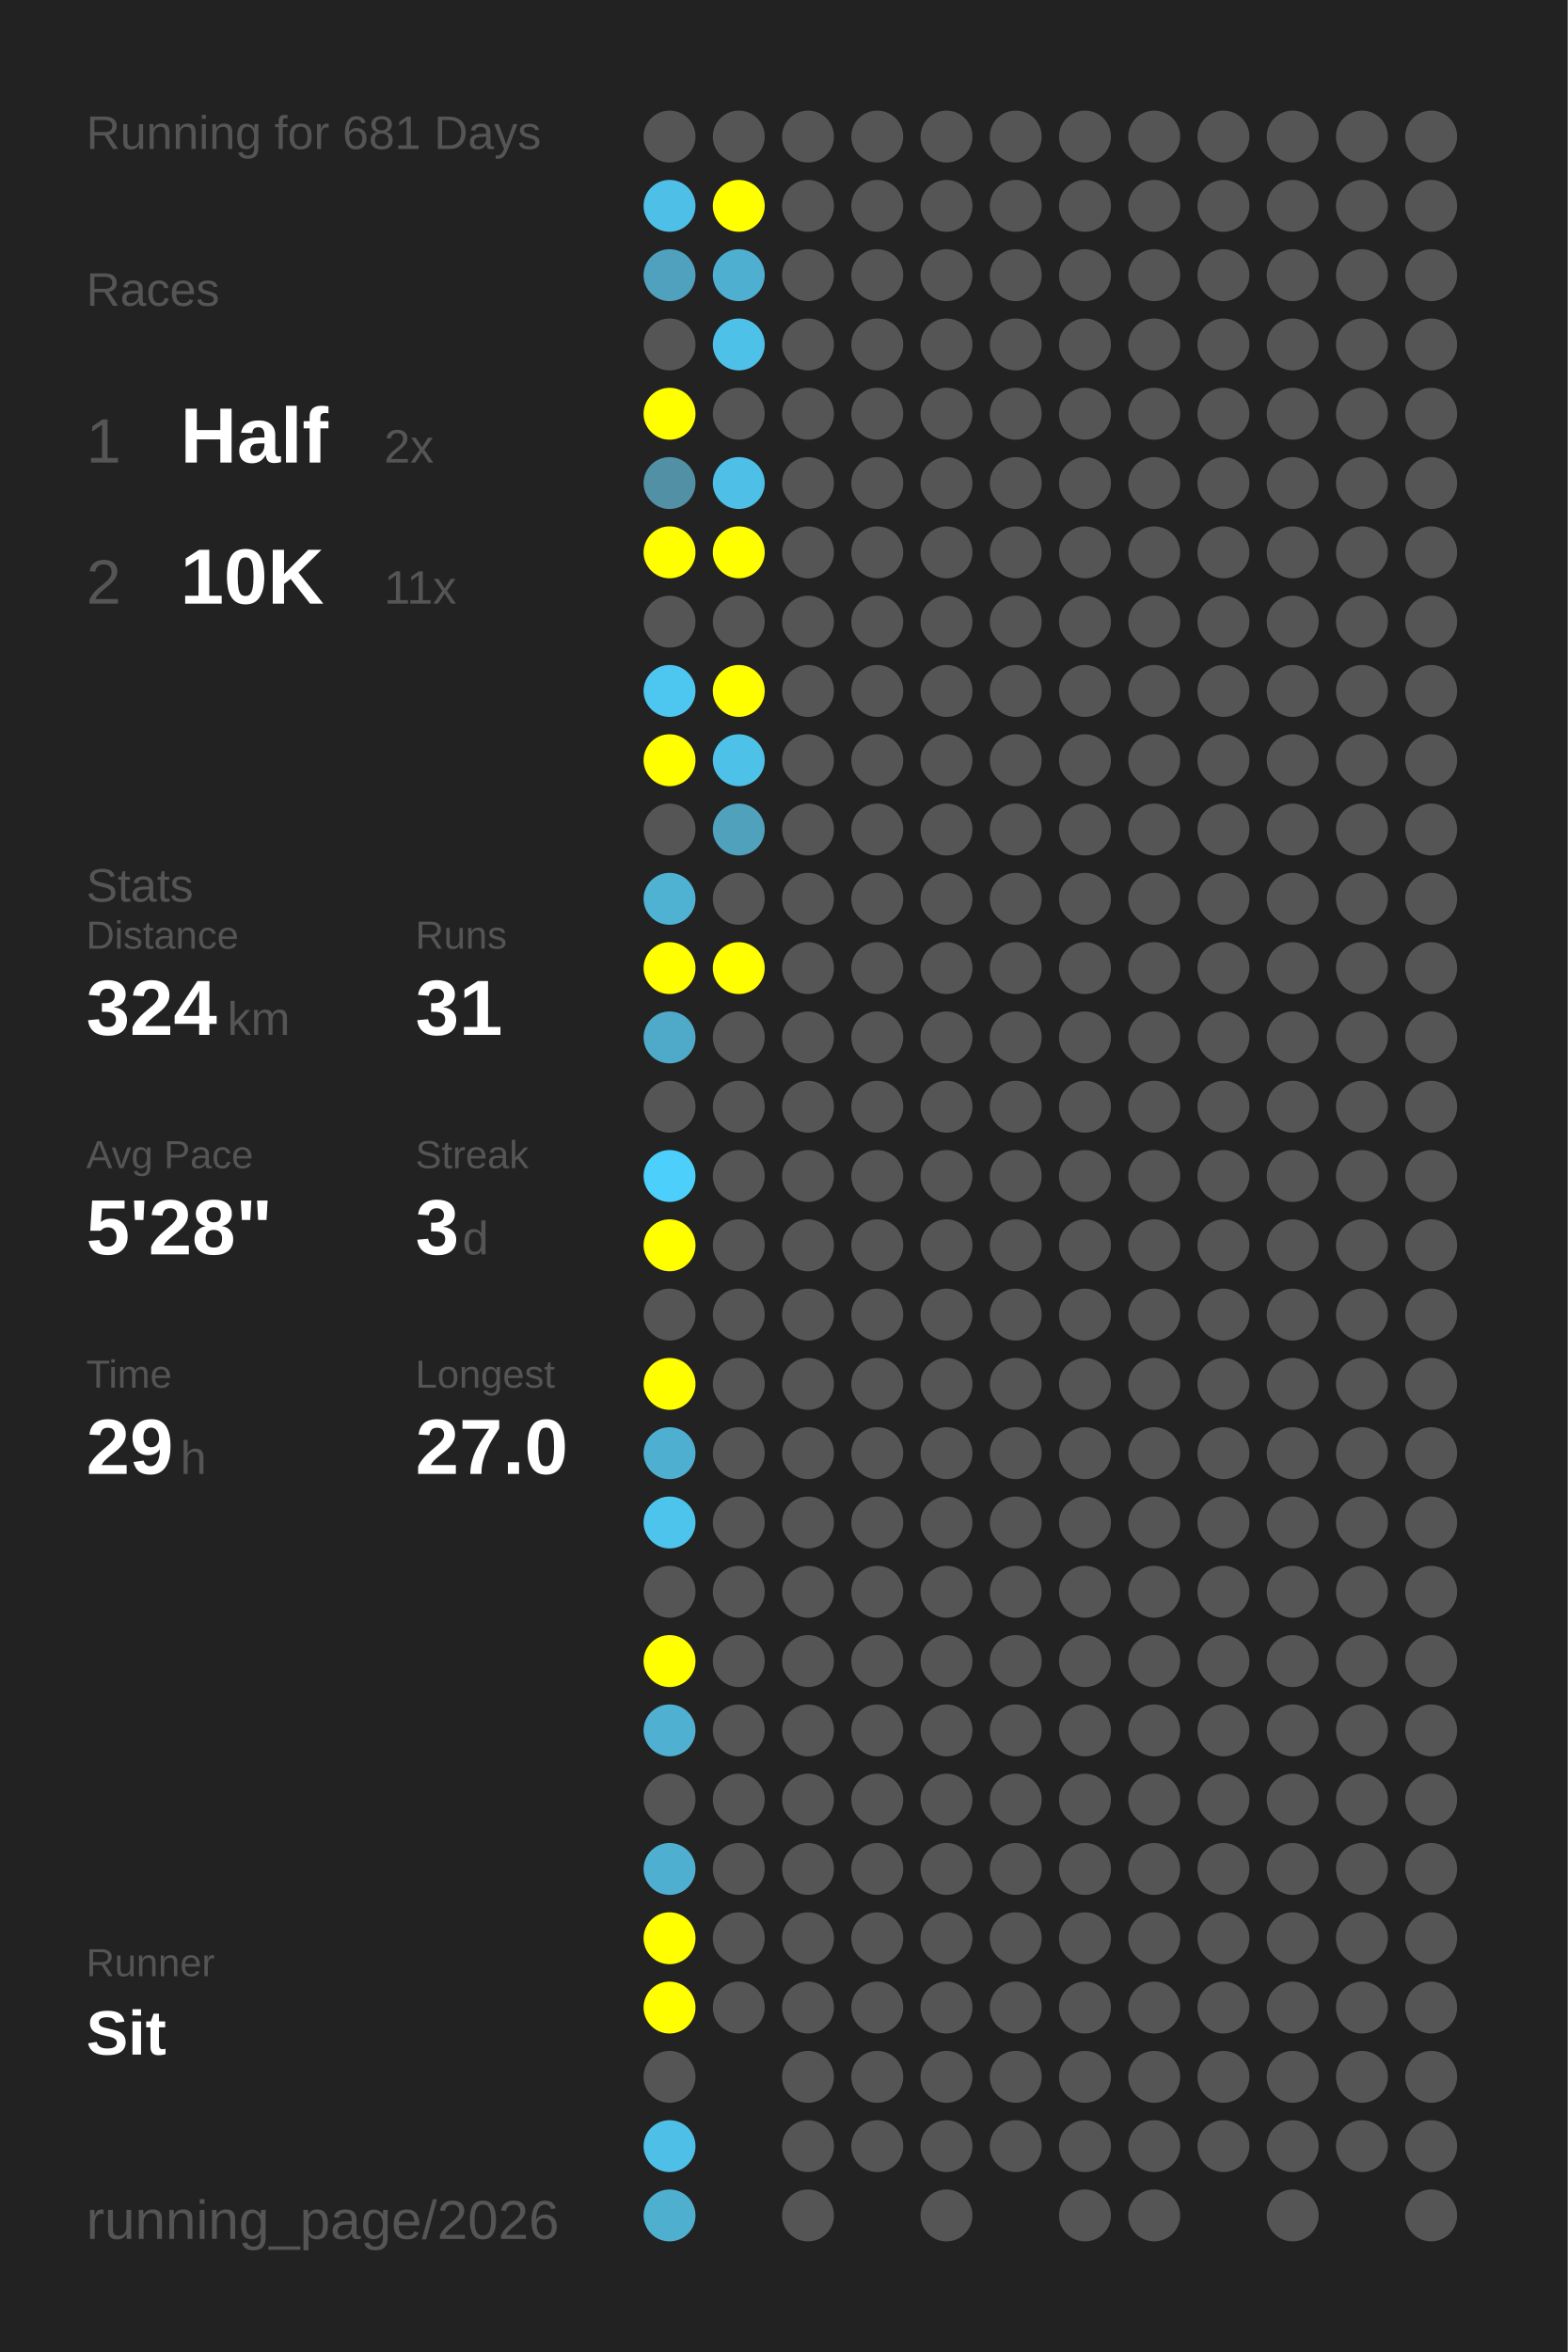
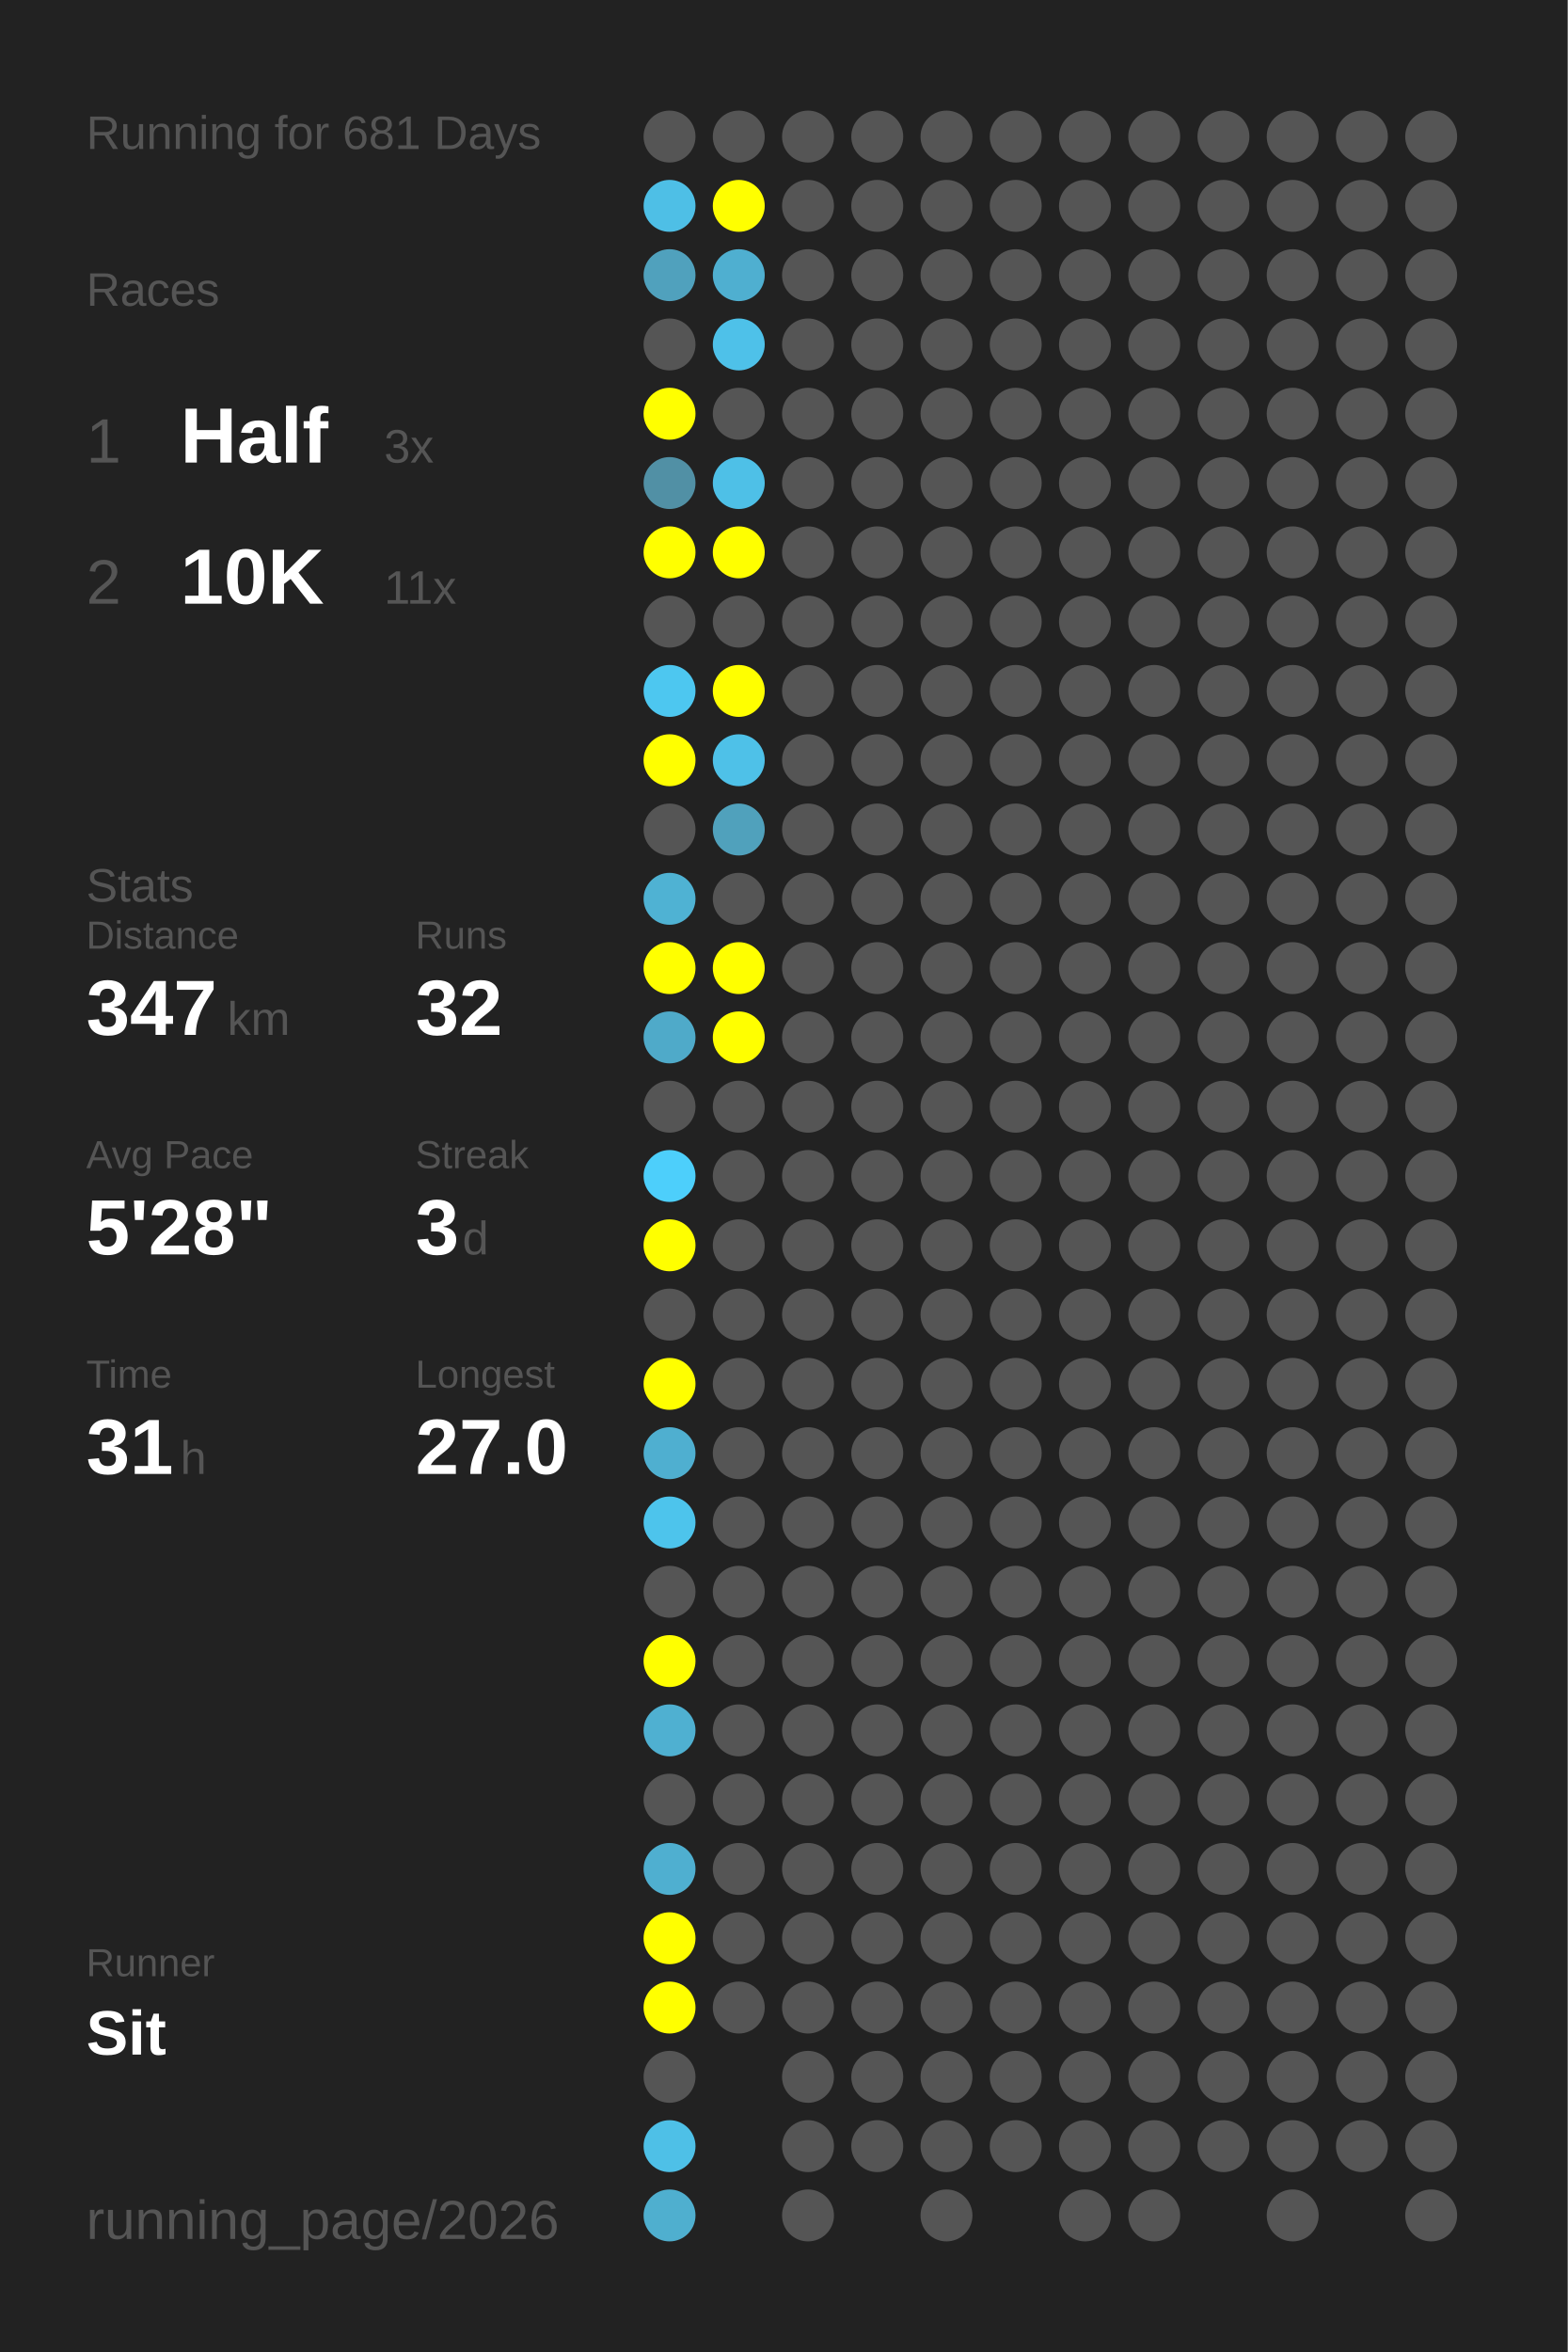
<svg xmlns="http://www.w3.org/2000/svg" baseProfile="full" height="300mm" version="1.1" viewBox="0,0,200,300" width="200mm">
  <defs />
  <rect fill="#222222" height="300" width="200" x="0" y="0" />
  <text fill="#555555" style="font-size:6px; font-family:Arial;" x="11" y="19">Running for 681 Days</text>
  <text fill="#555555" style="font-size:6px; font-family:Arial;" x="11" y="39">Races</text>
  <text fill="#555555" style="font-size:8px; font-family:Arial;" x="11" y="59">1</text>
  <text fill="#FFFFFF" style="font-size:10px; font-family:Arial; font-weight:bold;" x="23" y="59">Half</text>
-   <text fill="#555555" style="font-size:6px; font-family:Arial;" x="49" y="59">2x</text>
+   <text fill="#555555" style="font-size:6px; font-family:Arial;" x="49" y="59">3x</text>
  <text fill="#555555" style="font-size:8px; font-family:Arial;" x="11" y="77">2</text>
  <text fill="#FFFFFF" style="font-size:10px; font-family:Arial; font-weight:bold;" x="23" y="77">10K</text>
  <text fill="#555555" style="font-size:6px; font-family:Arial;" x="49" y="77">11x</text>
  <text fill="#555555" style="font-size:6px; font-family:Arial;" x="11" y="115">Stats</text>
  <text fill="#555555" style="font-size:5px; font-family:Arial;" x="11" y="121">Distance</text>
-   <text fill="#FFFFFF" style="font-size:10px; font-family:Arial; font-weight:bold;" x="11" y="132">324</text>
+   <text fill="#FFFFFF" style="font-size:10px; font-family:Arial; font-weight:bold;" x="11" y="132">347</text>
  <text fill="#555555" style="font-size:6px; font-family:Arial;" x="29" y="132">km</text>
  <text fill="#555555" style="font-size:5px; font-family:Arial;" x="53" y="121">Runs</text>
-   <text fill="#FFFFFF" style="font-size:10px; font-family:Arial; font-weight:bold;" x="53" y="132">31</text>
+   <text fill="#FFFFFF" style="font-size:10px; font-family:Arial; font-weight:bold;" x="53" y="132">32</text>
  <text fill="#555555" style="font-size:5px; font-family:Arial;" x="11" y="149">Avg Pace</text>
  <text fill="#FFFFFF" style="font-size:10px; font-family:Arial; font-weight:bold;" x="11" y="160">5'28"</text>
  <text fill="#555555" style="font-size:5px; font-family:Arial;" x="53" y="149">Streak</text>
  <text fill="#FFFFFF" style="font-size:10px; font-family:Arial; font-weight:bold;" x="53" y="160">3</text>
  <text fill="#555555" style="font-size:6px; font-family:Arial;" x="59" y="160">d</text>
  <text fill="#555555" style="font-size:5px; font-family:Arial;" x="11" y="177">Time</text>
-   <text fill="#FFFFFF" style="font-size:10px; font-family:Arial; font-weight:bold;" x="11" y="188">29</text>
+   <text fill="#FFFFFF" style="font-size:10px; font-family:Arial; font-weight:bold;" x="11" y="188">31</text>
  <text fill="#555555" style="font-size:6px; font-family:Arial;" x="23" y="188">h</text>
  <text fill="#555555" style="font-size:5px; font-family:Arial;" x="53" y="177">Longest</text>
  <text fill="#FFFFFF" style="font-size:10px; font-family:Arial; font-weight:bold;" x="53" y="188">27.0</text>
  <text fill="#555555" style="font-size:5px; font-family:Arial;" x="11" y="252.065">Runner</text>
  <text fill="#FFFFFF" style="font-size:8px; font-family:Arial; font-weight:bold;" x="11" y="262.065">Sit</text>
  <text fill="#555555" style="font-size:7px; font-family:Arial;" x="11" y="285.581">running_page/2026</text>
  <circle cx="85.417" cy="17.419" fill="#555555" r="3.312" />
  <circle cx="85.417" cy="26.258" fill="#4ebfe6" r="3.312" />
  <circle cx="85.417" cy="35.097" fill="#50a1bd" r="3.312" />
  <circle cx="85.417" cy="43.935" fill="#555555" r="3.312" />
  <circle cx="85.417" cy="52.774" fill="#FFFF00" r="3.312" />
  <circle cx="85.417" cy="61.613" fill="#5190a5" r="3.312" />
  <circle cx="85.417" cy="70.452" fill="#FFFF00" r="3.312" />
  <circle cx="85.417" cy="79.29" fill="#555555" r="3.312" />
  <circle cx="85.417" cy="88.129" fill="#4dc7f0" r="3.312" />
  <circle cx="85.417" cy="96.968" fill="#FFFF00" r="3.312" />
  <circle cx="85.417" cy="105.806" fill="#555555" r="3.312" />
  <circle cx="85.417" cy="114.645" fill="#4fb2d3" r="3.312" />
  <circle cx="85.417" cy="123.484" fill="#FFFF00" r="3.312" />
  <circle cx="85.417" cy="132.323" fill="#4faac9" r="3.312" />
  <circle cx="85.417" cy="141.161" fill="#555555" r="3.312" />
  <circle cx="85.417" cy="150" fill="#4dcffb" r="3.312" />
  <circle cx="85.417" cy="158.839" fill="#FFFF00" r="3.312" />
  <circle cx="85.417" cy="167.677" fill="#555555" r="3.312" />
  <circle cx="85.417" cy="176.516" fill="#FFFF00" r="3.312" />
  <circle cx="85.417" cy="185.355" fill="#4fafd0" r="3.312" />
  <circle cx="85.417" cy="194.194" fill="#4dc4ec" r="3.312" />
  <circle cx="85.417" cy="203.032" fill="#555555" r="3.312" />
  <circle cx="85.417" cy="211.871" fill="#FFFF00" r="3.312" />
  <circle cx="85.417" cy="220.71" fill="#4fb0d1" r="3.312" />
  <circle cx="85.417" cy="229.548" fill="#555555" r="3.312" />
  <circle cx="85.417" cy="238.387" fill="#4fafd0" r="3.312" />
  <circle cx="85.417" cy="247.226" fill="#FFFF00" r="3.312" />
  <circle cx="85.417" cy="256.065" fill="#FFFF00" r="3.312" />
  <circle cx="85.417" cy="264.903" fill="#555555" r="3.312" />
  <circle cx="85.417" cy="273.742" fill="#4ec0e7" r="3.312" />
  <circle cx="85.417" cy="282.581" fill="#4fafcf" r="3.312" />
  <circle cx="94.25" cy="17.419" fill="#555555" r="3.312" />
  <circle cx="94.25" cy="26.258" fill="#FFFF00" r="3.312" />
  <circle cx="94.25" cy="35.097" fill="#4fafd0" r="3.312" />
  <circle cx="94.25" cy="43.935" fill="#4ec1e9" r="3.312" />
  <circle cx="94.25" cy="52.774" fill="#555555" r="3.312" />
  <circle cx="94.25" cy="61.613" fill="#4ec0e7" r="3.312" />
  <circle cx="94.25" cy="70.452" fill="#FFFF00" r="3.312" />
  <circle cx="94.25" cy="79.29" fill="#555555" r="3.312" />
  <circle cx="94.25" cy="88.129" fill="#FFFF00" r="3.312" />
  <circle cx="94.25" cy="96.968" fill="#4ec1e8" r="3.312" />
  <circle cx="94.25" cy="105.806" fill="#50a1bc" r="3.312" />
  <circle cx="94.25" cy="114.645" fill="#555555" r="3.312" />
  <circle cx="94.25" cy="123.484" fill="#FFFF00" r="3.312" />
-   <circle cx="94.25" cy="132.323" fill="#555555" r="3.312" />
+   <circle cx="94.25" cy="132.323" fill="#FFFF00" r="3.312" />
  <circle cx="94.25" cy="141.161" fill="#555555" r="3.312" />
  <circle cx="94.25" cy="150" fill="#555555" r="3.312" />
  <circle cx="94.25" cy="158.839" fill="#555555" r="3.312" />
  <circle cx="94.25" cy="167.677" fill="#555555" r="3.312" />
  <circle cx="94.25" cy="176.516" fill="#555555" r="3.312" />
  <circle cx="94.25" cy="185.355" fill="#555555" r="3.312" />
  <circle cx="94.25" cy="194.194" fill="#555555" r="3.312" />
  <circle cx="94.25" cy="203.032" fill="#555555" r="3.312" />
  <circle cx="94.25" cy="211.871" fill="#555555" r="3.312" />
  <circle cx="94.25" cy="220.71" fill="#555555" r="3.312" />
  <circle cx="94.25" cy="229.548" fill="#555555" r="3.312" />
  <circle cx="94.25" cy="238.387" fill="#555555" r="3.312" />
  <circle cx="94.25" cy="247.226" fill="#555555" r="3.312" />
  <circle cx="94.25" cy="256.065" fill="#555555" r="3.312" />
  <circle cx="103.083" cy="17.419" fill="#555555" r="3.312" />
  <circle cx="103.083" cy="26.258" fill="#555555" r="3.312" />
  <circle cx="103.083" cy="35.097" fill="#555555" r="3.312" />
  <circle cx="103.083" cy="43.935" fill="#555555" r="3.312" />
  <circle cx="103.083" cy="52.774" fill="#555555" r="3.312" />
  <circle cx="103.083" cy="61.613" fill="#555555" r="3.312" />
  <circle cx="103.083" cy="70.452" fill="#555555" r="3.312" />
  <circle cx="103.083" cy="79.29" fill="#555555" r="3.312" />
  <circle cx="103.083" cy="88.129" fill="#555555" r="3.312" />
  <circle cx="103.083" cy="96.968" fill="#555555" r="3.312" />
  <circle cx="103.083" cy="105.806" fill="#555555" r="3.312" />
  <circle cx="103.083" cy="114.645" fill="#555555" r="3.312" />
  <circle cx="103.083" cy="123.484" fill="#555555" r="3.312" />
  <circle cx="103.083" cy="132.323" fill="#555555" r="3.312" />
  <circle cx="103.083" cy="141.161" fill="#555555" r="3.312" />
  <circle cx="103.083" cy="150" fill="#555555" r="3.312" />
  <circle cx="103.083" cy="158.839" fill="#555555" r="3.312" />
  <circle cx="103.083" cy="167.677" fill="#555555" r="3.312" />
  <circle cx="103.083" cy="176.516" fill="#555555" r="3.312" />
  <circle cx="103.083" cy="185.355" fill="#555555" r="3.312" />
  <circle cx="103.083" cy="194.194" fill="#555555" r="3.312" />
  <circle cx="103.083" cy="203.032" fill="#555555" r="3.312" />
  <circle cx="103.083" cy="211.871" fill="#555555" r="3.312" />
  <circle cx="103.083" cy="220.71" fill="#555555" r="3.312" />
  <circle cx="103.083" cy="229.548" fill="#555555" r="3.312" />
  <circle cx="103.083" cy="238.387" fill="#555555" r="3.312" />
  <circle cx="103.083" cy="247.226" fill="#555555" r="3.312" />
  <circle cx="103.083" cy="256.065" fill="#555555" r="3.312" />
  <circle cx="103.083" cy="264.903" fill="#555555" r="3.312" />
  <circle cx="103.083" cy="273.742" fill="#555555" r="3.312" />
  <circle cx="103.083" cy="282.581" fill="#555555" r="3.312" />
  <circle cx="111.917" cy="17.419" fill="#555555" r="3.312" />
  <circle cx="111.917" cy="26.258" fill="#555555" r="3.312" />
  <circle cx="111.917" cy="35.097" fill="#555555" r="3.312" />
  <circle cx="111.917" cy="43.935" fill="#555555" r="3.312" />
  <circle cx="111.917" cy="52.774" fill="#555555" r="3.312" />
  <circle cx="111.917" cy="61.613" fill="#555555" r="3.312" />
  <circle cx="111.917" cy="70.452" fill="#555555" r="3.312" />
  <circle cx="111.917" cy="79.29" fill="#555555" r="3.312" />
  <circle cx="111.917" cy="88.129" fill="#555555" r="3.312" />
  <circle cx="111.917" cy="96.968" fill="#555555" r="3.312" />
  <circle cx="111.917" cy="105.806" fill="#555555" r="3.312" />
  <circle cx="111.917" cy="114.645" fill="#555555" r="3.312" />
  <circle cx="111.917" cy="123.484" fill="#555555" r="3.312" />
  <circle cx="111.917" cy="132.323" fill="#555555" r="3.312" />
  <circle cx="111.917" cy="141.161" fill="#555555" r="3.312" />
  <circle cx="111.917" cy="150" fill="#555555" r="3.312" />
  <circle cx="111.917" cy="158.839" fill="#555555" r="3.312" />
  <circle cx="111.917" cy="167.677" fill="#555555" r="3.312" />
  <circle cx="111.917" cy="176.516" fill="#555555" r="3.312" />
  <circle cx="111.917" cy="185.355" fill="#555555" r="3.312" />
  <circle cx="111.917" cy="194.194" fill="#555555" r="3.312" />
  <circle cx="111.917" cy="203.032" fill="#555555" r="3.312" />
  <circle cx="111.917" cy="211.871" fill="#555555" r="3.312" />
  <circle cx="111.917" cy="220.71" fill="#555555" r="3.312" />
  <circle cx="111.917" cy="229.548" fill="#555555" r="3.312" />
  <circle cx="111.917" cy="238.387" fill="#555555" r="3.312" />
  <circle cx="111.917" cy="247.226" fill="#555555" r="3.312" />
  <circle cx="111.917" cy="256.065" fill="#555555" r="3.312" />
  <circle cx="111.917" cy="264.903" fill="#555555" r="3.312" />
  <circle cx="111.917" cy="273.742" fill="#555555" r="3.312" />
  <circle cx="120.75" cy="17.419" fill="#555555" r="3.312" />
  <circle cx="120.75" cy="26.258" fill="#555555" r="3.312" />
  <circle cx="120.75" cy="35.097" fill="#555555" r="3.312" />
  <circle cx="120.75" cy="43.935" fill="#555555" r="3.312" />
  <circle cx="120.75" cy="52.774" fill="#555555" r="3.312" />
  <circle cx="120.75" cy="61.613" fill="#555555" r="3.312" />
  <circle cx="120.75" cy="70.452" fill="#555555" r="3.312" />
  <circle cx="120.75" cy="79.29" fill="#555555" r="3.312" />
  <circle cx="120.75" cy="88.129" fill="#555555" r="3.312" />
  <circle cx="120.75" cy="96.968" fill="#555555" r="3.312" />
  <circle cx="120.75" cy="105.806" fill="#555555" r="3.312" />
  <circle cx="120.75" cy="114.645" fill="#555555" r="3.312" />
  <circle cx="120.75" cy="123.484" fill="#555555" r="3.312" />
  <circle cx="120.75" cy="132.323" fill="#555555" r="3.312" />
  <circle cx="120.75" cy="141.161" fill="#555555" r="3.312" />
  <circle cx="120.75" cy="150" fill="#555555" r="3.312" />
  <circle cx="120.75" cy="158.839" fill="#555555" r="3.312" />
  <circle cx="120.75" cy="167.677" fill="#555555" r="3.312" />
  <circle cx="120.75" cy="176.516" fill="#555555" r="3.312" />
  <circle cx="120.75" cy="185.355" fill="#555555" r="3.312" />
  <circle cx="120.75" cy="194.194" fill="#555555" r="3.312" />
  <circle cx="120.75" cy="203.032" fill="#555555" r="3.312" />
  <circle cx="120.75" cy="211.871" fill="#555555" r="3.312" />
  <circle cx="120.75" cy="220.71" fill="#555555" r="3.312" />
  <circle cx="120.75" cy="229.548" fill="#555555" r="3.312" />
  <circle cx="120.75" cy="238.387" fill="#555555" r="3.312" />
  <circle cx="120.75" cy="247.226" fill="#555555" r="3.312" />
  <circle cx="120.75" cy="256.065" fill="#555555" r="3.312" />
  <circle cx="120.75" cy="264.903" fill="#555555" r="3.312" />
  <circle cx="120.75" cy="273.742" fill="#555555" r="3.312" />
  <circle cx="120.75" cy="282.581" fill="#555555" r="3.312" />
  <circle cx="129.583" cy="17.419" fill="#555555" r="3.312" />
  <circle cx="129.583" cy="26.258" fill="#555555" r="3.312" />
  <circle cx="129.583" cy="35.097" fill="#555555" r="3.312" />
  <circle cx="129.583" cy="43.935" fill="#555555" r="3.312" />
  <circle cx="129.583" cy="52.774" fill="#555555" r="3.312" />
  <circle cx="129.583" cy="61.613" fill="#555555" r="3.312" />
  <circle cx="129.583" cy="70.452" fill="#555555" r="3.312" />
  <circle cx="129.583" cy="79.29" fill="#555555" r="3.312" />
  <circle cx="129.583" cy="88.129" fill="#555555" r="3.312" />
  <circle cx="129.583" cy="96.968" fill="#555555" r="3.312" />
  <circle cx="129.583" cy="105.806" fill="#555555" r="3.312" />
  <circle cx="129.583" cy="114.645" fill="#555555" r="3.312" />
  <circle cx="129.583" cy="123.484" fill="#555555" r="3.312" />
  <circle cx="129.583" cy="132.323" fill="#555555" r="3.312" />
  <circle cx="129.583" cy="141.161" fill="#555555" r="3.312" />
  <circle cx="129.583" cy="150" fill="#555555" r="3.312" />
  <circle cx="129.583" cy="158.839" fill="#555555" r="3.312" />
  <circle cx="129.583" cy="167.677" fill="#555555" r="3.312" />
  <circle cx="129.583" cy="176.516" fill="#555555" r="3.312" />
  <circle cx="129.583" cy="185.355" fill="#555555" r="3.312" />
  <circle cx="129.583" cy="194.194" fill="#555555" r="3.312" />
  <circle cx="129.583" cy="203.032" fill="#555555" r="3.312" />
  <circle cx="129.583" cy="211.871" fill="#555555" r="3.312" />
  <circle cx="129.583" cy="220.71" fill="#555555" r="3.312" />
  <circle cx="129.583" cy="229.548" fill="#555555" r="3.312" />
  <circle cx="129.583" cy="238.387" fill="#555555" r="3.312" />
  <circle cx="129.583" cy="247.226" fill="#555555" r="3.312" />
  <circle cx="129.583" cy="256.065" fill="#555555" r="3.312" />
  <circle cx="129.583" cy="264.903" fill="#555555" r="3.312" />
  <circle cx="129.583" cy="273.742" fill="#555555" r="3.312" />
  <circle cx="138.417" cy="17.419" fill="#555555" r="3.312" />
  <circle cx="138.417" cy="26.258" fill="#555555" r="3.312" />
  <circle cx="138.417" cy="35.097" fill="#555555" r="3.312" />
  <circle cx="138.417" cy="43.935" fill="#555555" r="3.312" />
  <circle cx="138.417" cy="52.774" fill="#555555" r="3.312" />
  <circle cx="138.417" cy="61.613" fill="#555555" r="3.312" />
  <circle cx="138.417" cy="70.452" fill="#555555" r="3.312" />
  <circle cx="138.417" cy="79.29" fill="#555555" r="3.312" />
  <circle cx="138.417" cy="88.129" fill="#555555" r="3.312" />
  <circle cx="138.417" cy="96.968" fill="#555555" r="3.312" />
  <circle cx="138.417" cy="105.806" fill="#555555" r="3.312" />
  <circle cx="138.417" cy="114.645" fill="#555555" r="3.312" />
  <circle cx="138.417" cy="123.484" fill="#555555" r="3.312" />
  <circle cx="138.417" cy="132.323" fill="#555555" r="3.312" />
  <circle cx="138.417" cy="141.161" fill="#555555" r="3.312" />
  <circle cx="138.417" cy="150" fill="#555555" r="3.312" />
  <circle cx="138.417" cy="158.839" fill="#555555" r="3.312" />
  <circle cx="138.417" cy="167.677" fill="#555555" r="3.312" />
  <circle cx="138.417" cy="176.516" fill="#555555" r="3.312" />
  <circle cx="138.417" cy="185.355" fill="#555555" r="3.312" />
  <circle cx="138.417" cy="194.194" fill="#555555" r="3.312" />
  <circle cx="138.417" cy="203.032" fill="#555555" r="3.312" />
  <circle cx="138.417" cy="211.871" fill="#555555" r="3.312" />
  <circle cx="138.417" cy="220.71" fill="#555555" r="3.312" />
  <circle cx="138.417" cy="229.548" fill="#555555" r="3.312" />
  <circle cx="138.417" cy="238.387" fill="#555555" r="3.312" />
  <circle cx="138.417" cy="247.226" fill="#555555" r="3.312" />
  <circle cx="138.417" cy="256.065" fill="#555555" r="3.312" />
  <circle cx="138.417" cy="264.903" fill="#555555" r="3.312" />
  <circle cx="138.417" cy="273.742" fill="#555555" r="3.312" />
  <circle cx="138.417" cy="282.581" fill="#555555" r="3.312" />
  <circle cx="147.25" cy="17.419" fill="#555555" r="3.312" />
  <circle cx="147.25" cy="26.258" fill="#555555" r="3.312" />
  <circle cx="147.25" cy="35.097" fill="#555555" r="3.312" />
  <circle cx="147.25" cy="43.935" fill="#555555" r="3.312" />
  <circle cx="147.25" cy="52.774" fill="#555555" r="3.312" />
  <circle cx="147.25" cy="61.613" fill="#555555" r="3.312" />
  <circle cx="147.25" cy="70.452" fill="#555555" r="3.312" />
  <circle cx="147.25" cy="79.29" fill="#555555" r="3.312" />
  <circle cx="147.25" cy="88.129" fill="#555555" r="3.312" />
  <circle cx="147.25" cy="96.968" fill="#555555" r="3.312" />
  <circle cx="147.25" cy="105.806" fill="#555555" r="3.312" />
  <circle cx="147.25" cy="114.645" fill="#555555" r="3.312" />
  <circle cx="147.25" cy="123.484" fill="#555555" r="3.312" />
  <circle cx="147.25" cy="132.323" fill="#555555" r="3.312" />
  <circle cx="147.25" cy="141.161" fill="#555555" r="3.312" />
  <circle cx="147.25" cy="150" fill="#555555" r="3.312" />
  <circle cx="147.25" cy="158.839" fill="#555555" r="3.312" />
  <circle cx="147.25" cy="167.677" fill="#555555" r="3.312" />
  <circle cx="147.25" cy="176.516" fill="#555555" r="3.312" />
  <circle cx="147.25" cy="185.355" fill="#555555" r="3.312" />
  <circle cx="147.25" cy="194.194" fill="#555555" r="3.312" />
  <circle cx="147.25" cy="203.032" fill="#555555" r="3.312" />
  <circle cx="147.25" cy="211.871" fill="#555555" r="3.312" />
  <circle cx="147.25" cy="220.71" fill="#555555" r="3.312" />
  <circle cx="147.25" cy="229.548" fill="#555555" r="3.312" />
  <circle cx="147.25" cy="238.387" fill="#555555" r="3.312" />
  <circle cx="147.25" cy="247.226" fill="#555555" r="3.312" />
  <circle cx="147.25" cy="256.065" fill="#555555" r="3.312" />
  <circle cx="147.25" cy="264.903" fill="#555555" r="3.312" />
  <circle cx="147.25" cy="273.742" fill="#555555" r="3.312" />
  <circle cx="147.25" cy="282.581" fill="#555555" r="3.312" />
  <circle cx="156.083" cy="17.419" fill="#555555" r="3.312" />
  <circle cx="156.083" cy="26.258" fill="#555555" r="3.312" />
  <circle cx="156.083" cy="35.097" fill="#555555" r="3.312" />
  <circle cx="156.083" cy="43.935" fill="#555555" r="3.312" />
  <circle cx="156.083" cy="52.774" fill="#555555" r="3.312" />
  <circle cx="156.083" cy="61.613" fill="#555555" r="3.312" />
  <circle cx="156.083" cy="70.452" fill="#555555" r="3.312" />
  <circle cx="156.083" cy="79.29" fill="#555555" r="3.312" />
  <circle cx="156.083" cy="88.129" fill="#555555" r="3.312" />
  <circle cx="156.083" cy="96.968" fill="#555555" r="3.312" />
  <circle cx="156.083" cy="105.806" fill="#555555" r="3.312" />
  <circle cx="156.083" cy="114.645" fill="#555555" r="3.312" />
  <circle cx="156.083" cy="123.484" fill="#555555" r="3.312" />
  <circle cx="156.083" cy="132.323" fill="#555555" r="3.312" />
  <circle cx="156.083" cy="141.161" fill="#555555" r="3.312" />
  <circle cx="156.083" cy="150" fill="#555555" r="3.312" />
  <circle cx="156.083" cy="158.839" fill="#555555" r="3.312" />
  <circle cx="156.083" cy="167.677" fill="#555555" r="3.312" />
  <circle cx="156.083" cy="176.516" fill="#555555" r="3.312" />
  <circle cx="156.083" cy="185.355" fill="#555555" r="3.312" />
  <circle cx="156.083" cy="194.194" fill="#555555" r="3.312" />
  <circle cx="156.083" cy="203.032" fill="#555555" r="3.312" />
  <circle cx="156.083" cy="211.871" fill="#555555" r="3.312" />
  <circle cx="156.083" cy="220.71" fill="#555555" r="3.312" />
  <circle cx="156.083" cy="229.548" fill="#555555" r="3.312" />
  <circle cx="156.083" cy="238.387" fill="#555555" r="3.312" />
  <circle cx="156.083" cy="247.226" fill="#555555" r="3.312" />
  <circle cx="156.083" cy="256.065" fill="#555555" r="3.312" />
  <circle cx="156.083" cy="264.903" fill="#555555" r="3.312" />
  <circle cx="156.083" cy="273.742" fill="#555555" r="3.312" />
  <circle cx="164.917" cy="17.419" fill="#555555" r="3.312" />
  <circle cx="164.917" cy="26.258" fill="#555555" r="3.312" />
  <circle cx="164.917" cy="35.097" fill="#555555" r="3.312" />
  <circle cx="164.917" cy="43.935" fill="#555555" r="3.312" />
  <circle cx="164.917" cy="52.774" fill="#555555" r="3.312" />
  <circle cx="164.917" cy="61.613" fill="#555555" r="3.312" />
  <circle cx="164.917" cy="70.452" fill="#555555" r="3.312" />
  <circle cx="164.917" cy="79.29" fill="#555555" r="3.312" />
  <circle cx="164.917" cy="88.129" fill="#555555" r="3.312" />
  <circle cx="164.917" cy="96.968" fill="#555555" r="3.312" />
  <circle cx="164.917" cy="105.806" fill="#555555" r="3.312" />
  <circle cx="164.917" cy="114.645" fill="#555555" r="3.312" />
  <circle cx="164.917" cy="123.484" fill="#555555" r="3.312" />
  <circle cx="164.917" cy="132.323" fill="#555555" r="3.312" />
  <circle cx="164.917" cy="141.161" fill="#555555" r="3.312" />
  <circle cx="164.917" cy="150" fill="#555555" r="3.312" />
  <circle cx="164.917" cy="158.839" fill="#555555" r="3.312" />
  <circle cx="164.917" cy="167.677" fill="#555555" r="3.312" />
  <circle cx="164.917" cy="176.516" fill="#555555" r="3.312" />
  <circle cx="164.917" cy="185.355" fill="#555555" r="3.312" />
  <circle cx="164.917" cy="194.194" fill="#555555" r="3.312" />
  <circle cx="164.917" cy="203.032" fill="#555555" r="3.312" />
  <circle cx="164.917" cy="211.871" fill="#555555" r="3.312" />
  <circle cx="164.917" cy="220.71" fill="#555555" r="3.312" />
  <circle cx="164.917" cy="229.548" fill="#555555" r="3.312" />
  <circle cx="164.917" cy="238.387" fill="#555555" r="3.312" />
  <circle cx="164.917" cy="247.226" fill="#555555" r="3.312" />
  <circle cx="164.917" cy="256.065" fill="#555555" r="3.312" />
  <circle cx="164.917" cy="264.903" fill="#555555" r="3.312" />
  <circle cx="164.917" cy="273.742" fill="#555555" r="3.312" />
  <circle cx="164.917" cy="282.581" fill="#555555" r="3.312" />
  <circle cx="173.75" cy="17.419" fill="#555555" r="3.312" />
  <circle cx="173.75" cy="26.258" fill="#555555" r="3.312" />
  <circle cx="173.75" cy="35.097" fill="#555555" r="3.312" />
  <circle cx="173.75" cy="43.935" fill="#555555" r="3.312" />
  <circle cx="173.75" cy="52.774" fill="#555555" r="3.312" />
  <circle cx="173.75" cy="61.613" fill="#555555" r="3.312" />
  <circle cx="173.75" cy="70.452" fill="#555555" r="3.312" />
  <circle cx="173.75" cy="79.29" fill="#555555" r="3.312" />
  <circle cx="173.75" cy="88.129" fill="#555555" r="3.312" />
  <circle cx="173.75" cy="96.968" fill="#555555" r="3.312" />
  <circle cx="173.75" cy="105.806" fill="#555555" r="3.312" />
  <circle cx="173.75" cy="114.645" fill="#555555" r="3.312" />
  <circle cx="173.75" cy="123.484" fill="#555555" r="3.312" />
  <circle cx="173.75" cy="132.323" fill="#555555" r="3.312" />
  <circle cx="173.75" cy="141.161" fill="#555555" r="3.312" />
  <circle cx="173.75" cy="150" fill="#555555" r="3.312" />
  <circle cx="173.75" cy="158.839" fill="#555555" r="3.312" />
  <circle cx="173.75" cy="167.677" fill="#555555" r="3.312" />
  <circle cx="173.75" cy="176.516" fill="#555555" r="3.312" />
  <circle cx="173.75" cy="185.355" fill="#555555" r="3.312" />
  <circle cx="173.75" cy="194.194" fill="#555555" r="3.312" />
  <circle cx="173.75" cy="203.032" fill="#555555" r="3.312" />
  <circle cx="173.75" cy="211.871" fill="#555555" r="3.312" />
  <circle cx="173.75" cy="220.71" fill="#555555" r="3.312" />
  <circle cx="173.75" cy="229.548" fill="#555555" r="3.312" />
  <circle cx="173.75" cy="238.387" fill="#555555" r="3.312" />
  <circle cx="173.75" cy="247.226" fill="#555555" r="3.312" />
  <circle cx="173.75" cy="256.065" fill="#555555" r="3.312" />
  <circle cx="173.75" cy="264.903" fill="#555555" r="3.312" />
  <circle cx="173.75" cy="273.742" fill="#555555" r="3.312" />
  <circle cx="182.583" cy="17.419" fill="#555555" r="3.312" />
  <circle cx="182.583" cy="26.258" fill="#555555" r="3.312" />
  <circle cx="182.583" cy="35.097" fill="#555555" r="3.312" />
  <circle cx="182.583" cy="43.935" fill="#555555" r="3.312" />
  <circle cx="182.583" cy="52.774" fill="#555555" r="3.312" />
  <circle cx="182.583" cy="61.613" fill="#555555" r="3.312" />
  <circle cx="182.583" cy="70.452" fill="#555555" r="3.312" />
  <circle cx="182.583" cy="79.29" fill="#555555" r="3.312" />
  <circle cx="182.583" cy="88.129" fill="#555555" r="3.312" />
  <circle cx="182.583" cy="96.968" fill="#555555" r="3.312" />
  <circle cx="182.583" cy="105.806" fill="#555555" r="3.312" />
  <circle cx="182.583" cy="114.645" fill="#555555" r="3.312" />
  <circle cx="182.583" cy="123.484" fill="#555555" r="3.312" />
  <circle cx="182.583" cy="132.323" fill="#555555" r="3.312" />
  <circle cx="182.583" cy="141.161" fill="#555555" r="3.312" />
  <circle cx="182.583" cy="150" fill="#555555" r="3.312" />
  <circle cx="182.583" cy="158.839" fill="#555555" r="3.312" />
  <circle cx="182.583" cy="167.677" fill="#555555" r="3.312" />
  <circle cx="182.583" cy="176.516" fill="#555555" r="3.312" />
  <circle cx="182.583" cy="185.355" fill="#555555" r="3.312" />
  <circle cx="182.583" cy="194.194" fill="#555555" r="3.312" />
  <circle cx="182.583" cy="203.032" fill="#555555" r="3.312" />
  <circle cx="182.583" cy="211.871" fill="#555555" r="3.312" />
  <circle cx="182.583" cy="220.71" fill="#555555" r="3.312" />
  <circle cx="182.583" cy="229.548" fill="#555555" r="3.312" />
  <circle cx="182.583" cy="238.387" fill="#555555" r="3.312" />
  <circle cx="182.583" cy="247.226" fill="#555555" r="3.312" />
  <circle cx="182.583" cy="256.065" fill="#555555" r="3.312" />
  <circle cx="182.583" cy="264.903" fill="#555555" r="3.312" />
  <circle cx="182.583" cy="273.742" fill="#555555" r="3.312" />
  <circle cx="182.583" cy="282.581" fill="#555555" r="3.312" />
</svg>
